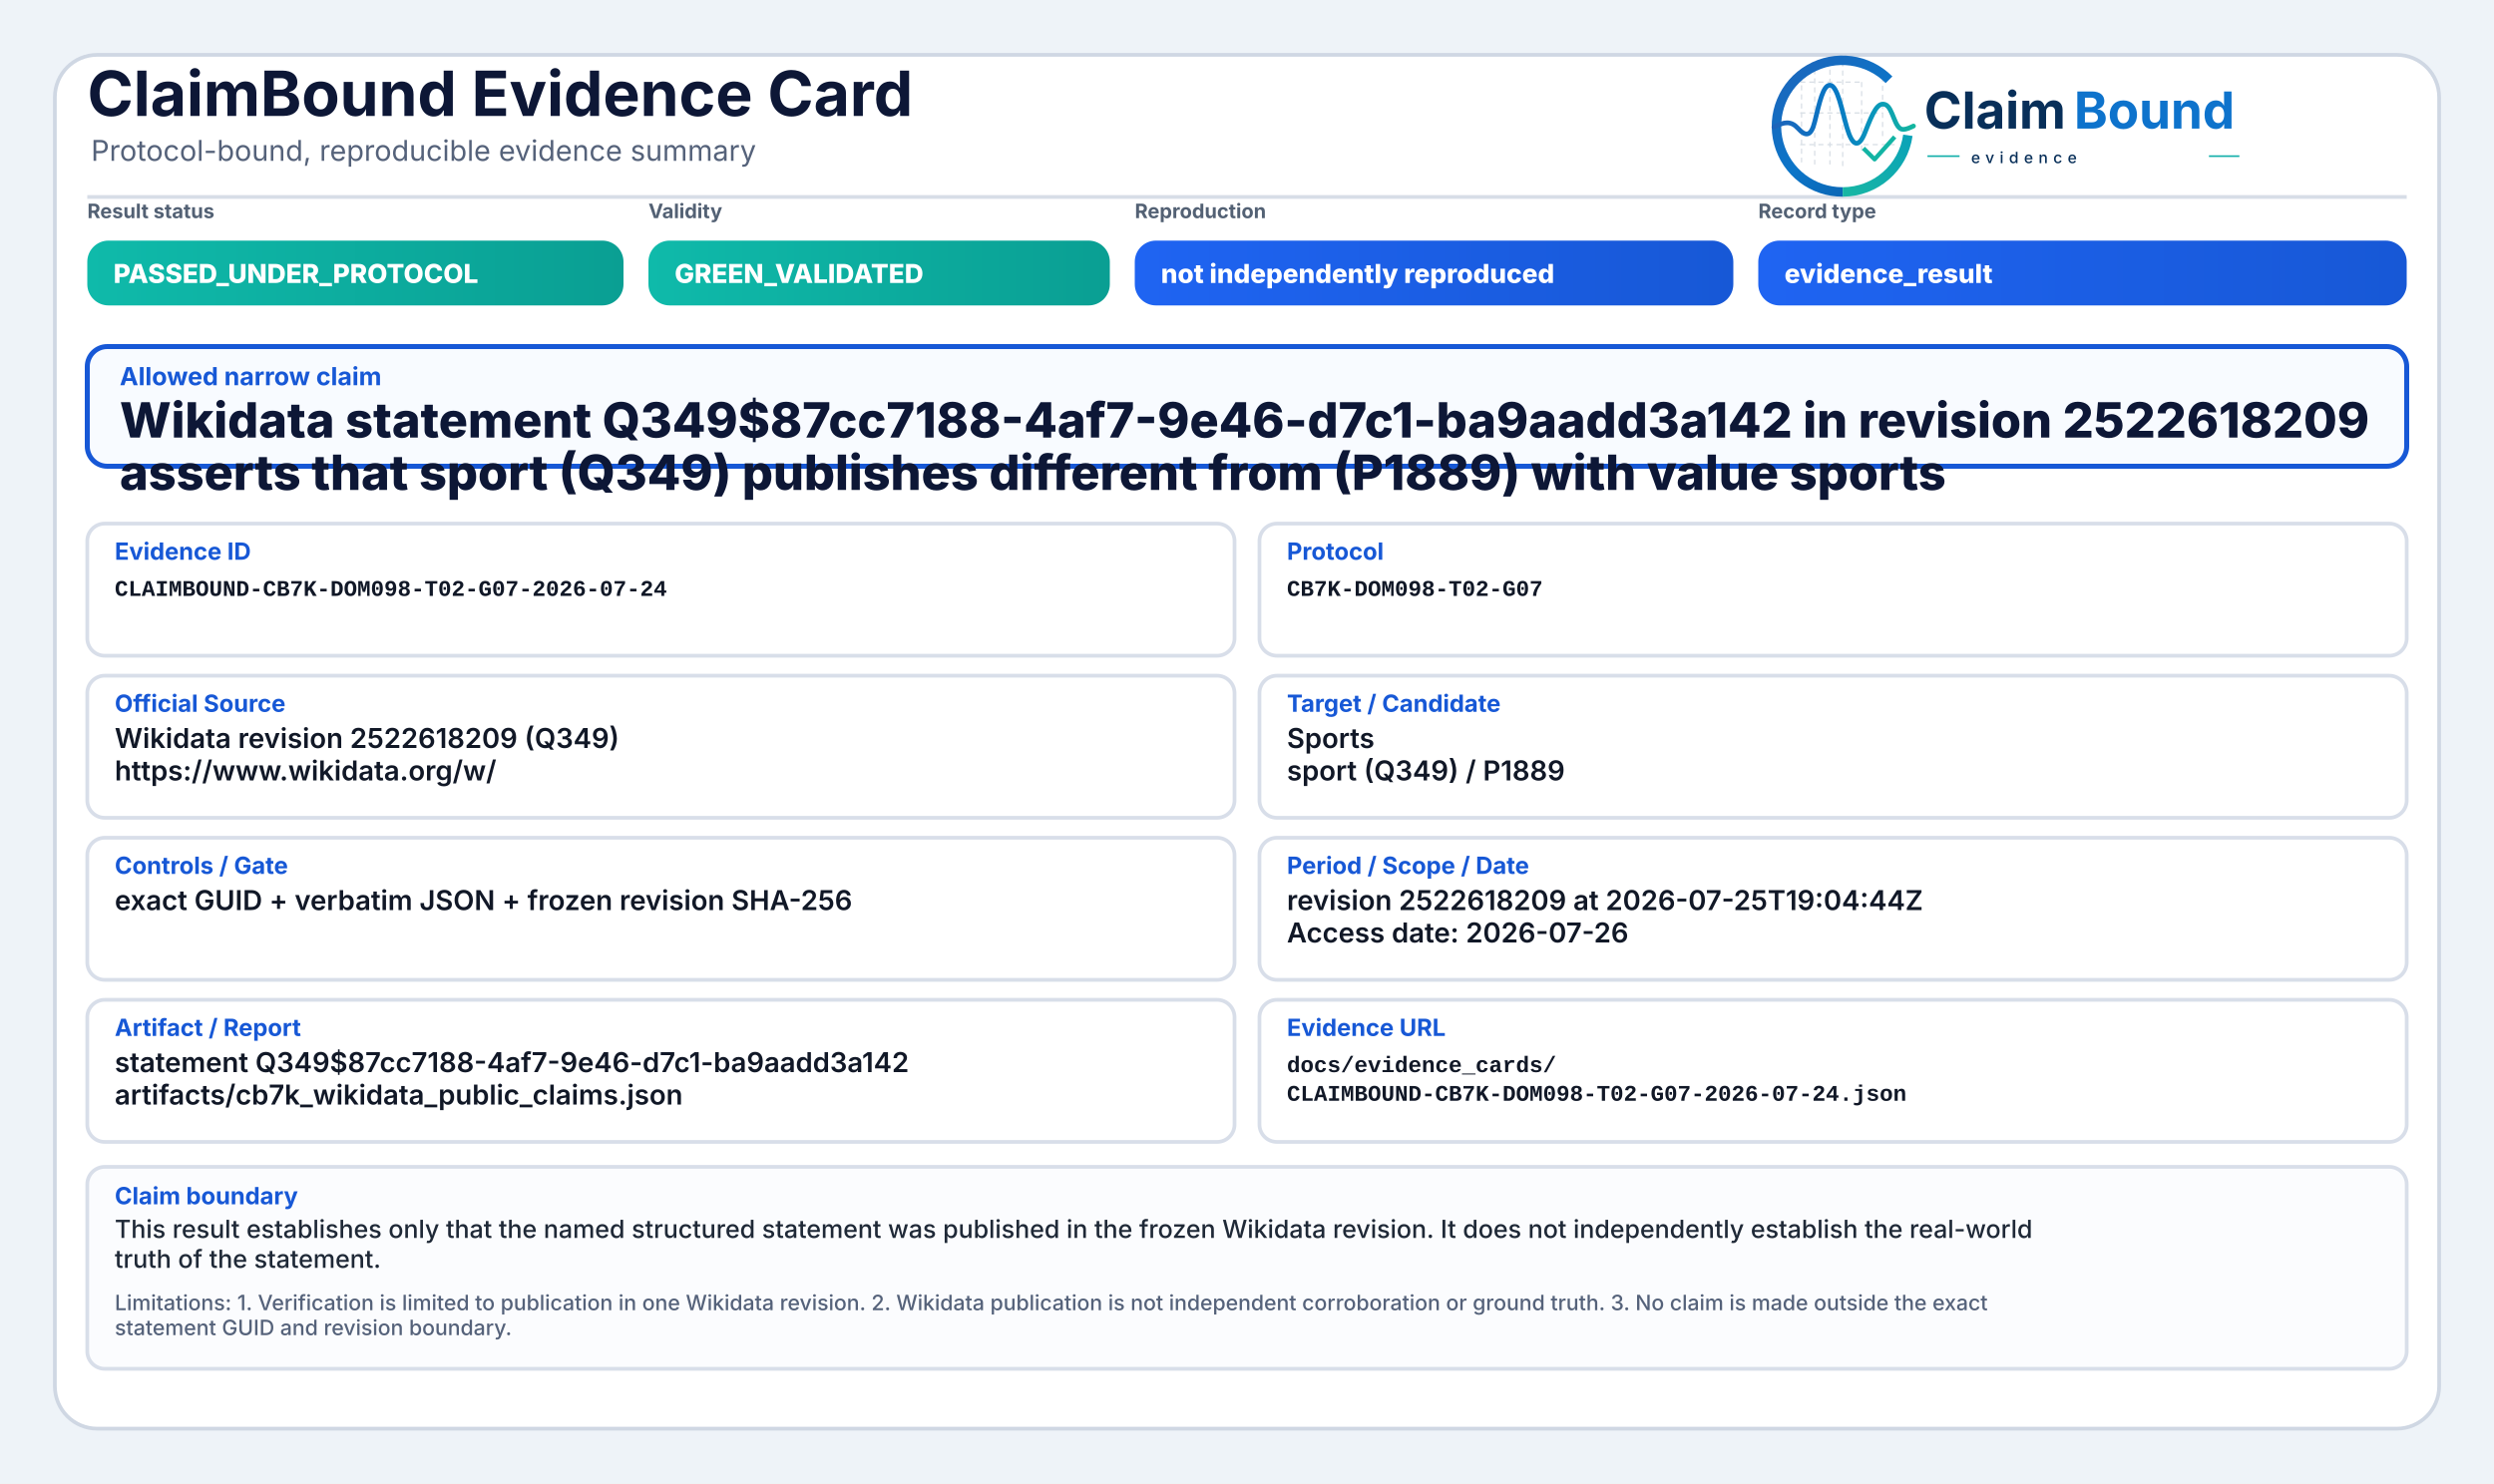
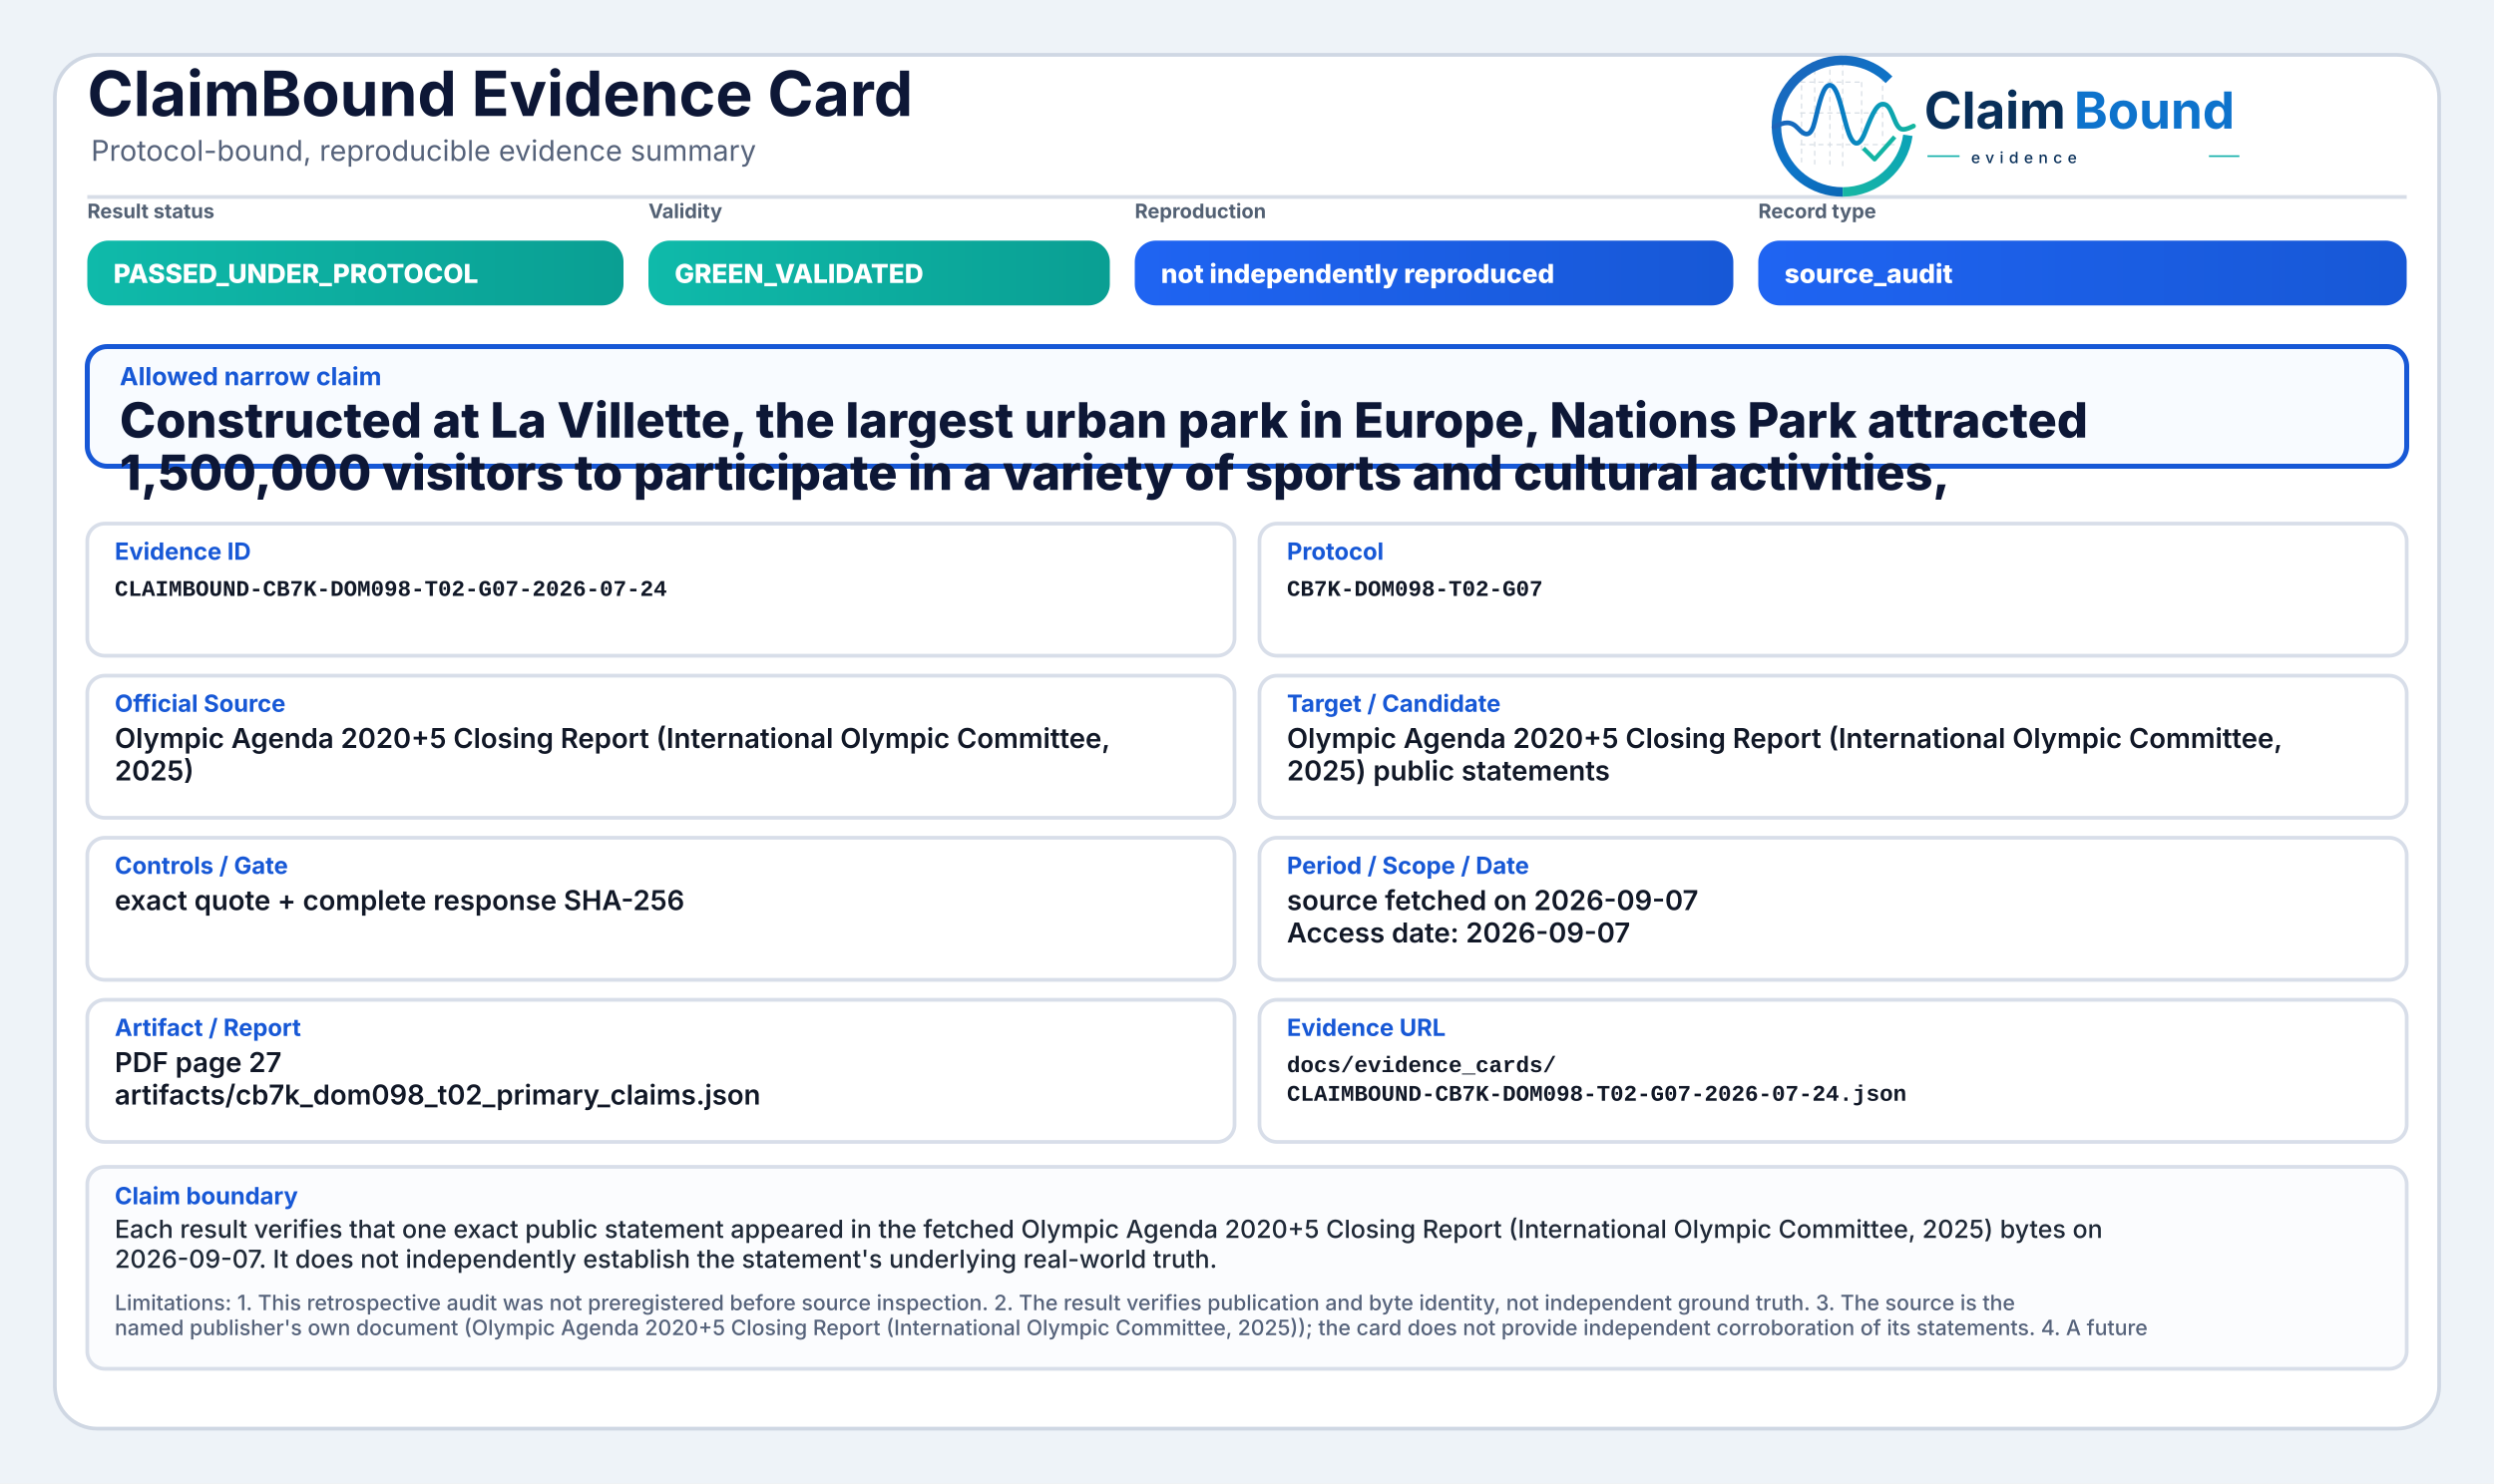
<svg xmlns="http://www.w3.org/2000/svg" width="2000" height="1190" viewBox="0 0 2000 1190" role="img" aria-label="ClaimBound Evidence Card">
  <defs>
    <linearGradient id="greenGrad" x1="0" y1="0" x2="1" y2="0">
      <stop offset="0%" stop-color="#0fbaaa" />
      <stop offset="100%" stop-color="#0a9f93" />
    </linearGradient>
    <linearGradient id="yellowGrad" x1="0" y1="0" x2="1" y2="0">
      <stop offset="0%" stop-color="#fbbf24" />
      <stop offset="100%" stop-color="#d97706" />
    </linearGradient>
    <linearGradient id="amberGrad" x1="0" y1="0" x2="1" y2="0">
      <stop offset="0%" stop-color="#f97316" />
      <stop offset="100%" stop-color="#c2410c" />
    </linearGradient>
    <linearGradient id="redGrad" x1="0" y1="0" x2="1" y2="0">
      <stop offset="0%" stop-color="#ef4444" />
      <stop offset="100%" stop-color="#b91c1c" />
    </linearGradient>
    <linearGradient id="grayGrad" x1="0" y1="0" x2="1" y2="0">
      <stop offset="0%" stop-color="#64748b" />
      <stop offset="100%" stop-color="#475569" />
    </linearGradient>
    <linearGradient id="blueGrad" x1="0" y1="0" x2="1" y2="0">
      <stop offset="0%" stop-color="#1f64f2" />
      <stop offset="100%" stop-color="#1758d6" />
    </linearGradient>
    <linearGradient id="logoRingBlue" x1="73" y1="453" x2="348" y2="793" gradientUnits="userSpaceOnUse">
      <stop offset="0" stop-color="#1E64BA" />
      <stop offset="0.55" stop-color="#0C75C8" />
      <stop offset="1" stop-color="#0A5FAB" />
    </linearGradient>
    <linearGradient id="logoRingTeal" x1="221" y1="792" x2="403" y2="594" gradientUnits="userSpaceOnUse">
      <stop offset="0" stop-color="#18B7A3" />
      <stop offset="1" stop-color="#089EBC" />
    </linearGradient>
    <linearGradient id="logoSignalGradient" x1="61" y1="628" x2="404" y2="628" gradientUnits="userSpaceOnUse">
      <stop offset="0" stop-color="#1E64BA" />
      <stop offset="0.43" stop-color="#0877C4" />
      <stop offset="0.72" stop-color="#0A97BB" />
      <stop offset="1" stop-color="#14B69E" />
    </linearGradient>
  </defs>
  <rect x="0" y="0" width="2000" height="1190" fill="#eef3f8" />
  <rect x="44" y="44" width="1912" height="1102" rx="34" fill="#ffffff" stroke="#cfd7e3" stroke-width="3" />
  <path d="M70 158 H1930" stroke="#d7dde7" stroke-width="3" />
  <text x="70" y="93" font-family="Inter, Segoe UI, Arial, sans-serif" font-size="50" font-weight="750" fill="#0d1736">ClaimBound Evidence Card</text>
  <text x="73" y="129" font-family="Inter, Segoe UI, Arial, sans-serif" font-size="23" font-weight="400" fill="#55627a">Protocol-bound, reproducible evidence summary</text>
  <g aria-label="ClaimBound evidence logo" transform="translate(1415,52) scale(0.33) translate(-40,-478)">
    <g stroke-linecap="butt" stroke-linejoin="round">
      <g stroke="#CBD3DC" stroke-width="3.2" stroke-linecap="round" stroke-dasharray="10 12" opacity="0.72">
        <path d="M130 507V714" />
        <path d="M162 490V719" />
        <path d="M199 491V719" />
        <path d="M230 471V726" />
        <path d="M276 521V690" />
        <path d="M327 508V650" />
        <path d="M128 520H277" />
        <path d="M128 595H327" />
        <path d="M128 672H355" />
      </g>
      <path d="M342.6 514.3A160 160 0 1 0 230 787" fill="none" stroke="url(#logoRingBlue)" stroke-width="23" />
      <path d="M230 787A160 160 0 0 0 388.4 649.3" fill="none" stroke="url(#logoRingTeal)" stroke-width="23" />
      <path d="M63 629.5C87 616.4 104.3 613.6 121.2 632.2C140.7 653.8 153.4 651.6 162.1 616.2C173.8 568.5 182.5 527.5 198.9 527.5C217.5 527.5 228.4 590.6 240.3 630.8C253.4 675.4 268.6 682.8 284.6 641.5C303.5 592.9 315.2 567.6 333.7 574.7C352.6 582 355.7 635.1 376.6 634.9C386.2 634.8 394 630.4 402 626.8" fill="none" stroke="url(#logoSignalGradient)" stroke-width="11.5" stroke-linecap="round" />
      <path d="M284 684.5L307.5 707.7L353 657" fill="none" stroke="#12B4A4" stroke-width="10.5" stroke-linecap="square" />
    </g>
    <text x="428" y="633" font-family="Inter, Segoe UI, Arial, sans-serif" font-size="124" font-weight="750" fill="#082F59" text-rendering="geometricPrecision">Claim</text>
    <text x="792" y="633" font-family="Inter, Segoe UI, Arial, sans-serif" font-size="124" font-weight="750" fill="#0E73CC" text-rendering="geometricPrecision">Bound</text>
    <line x1="436" y1="700" x2="514" y2="700" stroke="#11AFA9" stroke-width="4" />
    <text x="542" y="717" font-family="Inter, Segoe UI, Arial, sans-serif" font-size="38" font-weight="500" letter-spacing="13" fill="#082F59">evidence</text>
    <line x1="1120" y1="700" x2="1194" y2="700" stroke="#11AFA9" stroke-width="4" />
  </g>
  <text x="70" y="175" font-family="Inter, Segoe UI, Arial, sans-serif" font-size="16" font-weight="650" fill="#536174">Result status</text>
  <rect x="70" y="193" width="430" height="52" rx="17" fill="url(#greenGrad)" />
  <text x="91" y="227" font-family="Inter, Segoe UI, Arial, sans-serif" font-size="21" font-weight="800" fill="#ffffff">PASSED_UNDER_PROTOCOL</text>
  <text x="520" y="175" font-family="Inter, Segoe UI, Arial, sans-serif" font-size="16" font-weight="650" fill="#536174">Validity</text>
  <rect x="520" y="193" width="370" height="52" rx="17" fill="url(#greenGrad)" />
  <text x="541" y="227" font-family="Inter, Segoe UI, Arial, sans-serif" font-size="21" font-weight="800" fill="#ffffff">GREEN_VALIDATED</text>
  <text x="910" y="175" font-family="Inter, Segoe UI, Arial, sans-serif" font-size="16" font-weight="650" fill="#536174">Reproduction</text>
  <rect x="910" y="193" width="480" height="52" rx="17" fill="url(#blueGrad)" />
  <text x="931" y="227" font-family="Inter, Segoe UI, Arial, sans-serif" font-size="21" font-weight="800" fill="#ffffff">not independently reproduced</text>
  <text x="1410" y="175" font-family="Inter, Segoe UI, Arial, sans-serif" font-size="16" font-weight="650" fill="#536174">Record type</text>
  <rect x="1410" y="193" width="520" height="52" rx="17" fill="url(#blueGrad)" />
-   <text x="1431" y="227" font-family="Inter, Segoe UI, Arial, sans-serif" font-size="21" font-weight="800" fill="#ffffff">evidence_result</text>
+   <text x="1431" y="227" font-family="Inter, Segoe UI, Arial, sans-serif" font-size="21" font-weight="800" fill="#ffffff">source_audit</text>
  <rect x="70" y="278" width="1860" height="96" rx="16" fill="#f8fbff" stroke="#1758d6" stroke-width="4" />
  <text x="96" y="309" font-family="Inter, Segoe UI, Arial, sans-serif" font-size="20" font-weight="750" fill="#1758d6">Allowed narrow claim</text>
-   <text x="96" y="351" font-family="Inter, Segoe UI, Arial, sans-serif" font-size="39" font-weight="800" fill="#0d1736">Wikidata statement Q349$87cc7188-4af7-9e46-d7c1-ba9aadd3a142 in revision 2522618209</text>
-   <text x="96" y="393" font-family="Inter, Segoe UI, Arial, sans-serif" font-size="39" font-weight="800" fill="#0d1736">asserts that sport (Q349) publishes different from (P1889) with value sports</text>
+   <text x="96" y="351" font-family="Inter, Segoe UI, Arial, sans-serif" font-size="39" font-weight="800" fill="#0d1736">Constructed at La Villette, the largest urban park in Europe, Nations Park attracted</text>
+   <text x="96" y="393" font-family="Inter, Segoe UI, Arial, sans-serif" font-size="39" font-weight="800" fill="#0d1736">1,500,000 visitors to participate in a variety of sports and cultural activities,</text>
  <rect x="70" y="420" width="920" height="106" rx="14" fill="#ffffff" stroke="#d8dee9" stroke-width="3" />
  <text x="92" y="449" font-family="Inter, Segoe UI, Arial, sans-serif" font-size="19" font-weight="750" fill="#1758d6">Evidence ID</text>
  <text x="92" y="478" font-family="SFMono-Regular, Consolas, Liberation Mono, monospace" font-size="18" font-weight="600" fill="#111827">CLAIMBOUND-CB7K-DOM098-T02-G07-2026-07-24</text>
  <rect x="1010" y="420" width="920" height="106" rx="14" fill="#ffffff" stroke="#d8dee9" stroke-width="3" />
  <text x="1032" y="449" font-family="Inter, Segoe UI, Arial, sans-serif" font-size="19" font-weight="750" fill="#1758d6">Protocol</text>
  <text x="1032" y="478" font-family="SFMono-Regular, Consolas, Liberation Mono, monospace" font-size="18" font-weight="600" fill="#111827">CB7K-DOM098-T02-G07</text>
  <rect x="70" y="542" width="920" height="114" rx="14" fill="#ffffff" stroke="#d8dee9" stroke-width="3" />
  <text x="92" y="571" font-family="Inter, Segoe UI, Arial, sans-serif" font-size="19" font-weight="750" fill="#1758d6">Official Source</text>
-   <text x="92" y="600" font-family="Inter, Segoe UI, Arial, sans-serif" font-size="22" font-weight="600" fill="#111827">Wikidata revision 2522618209 (Q349)</text>
-   <text x="92" y="626" font-family="Inter, Segoe UI, Arial, sans-serif" font-size="22" font-weight="600" fill="#111827">https://www.wikidata.org/w/</text>
+   <text x="92" y="600" font-family="Inter, Segoe UI, Arial, sans-serif" font-size="22" font-weight="600" fill="#111827">Olympic Agenda 2020+5 Closing Report (International Olympic Committee,</text>
+   <text x="92" y="626" font-family="Inter, Segoe UI, Arial, sans-serif" font-size="22" font-weight="600" fill="#111827">2025)</text>
  <rect x="1010" y="542" width="920" height="114" rx="14" fill="#ffffff" stroke="#d8dee9" stroke-width="3" />
  <text x="1032" y="571" font-family="Inter, Segoe UI, Arial, sans-serif" font-size="19" font-weight="750" fill="#1758d6">Target / Candidate</text>
-   <text x="1032" y="600" font-family="Inter, Segoe UI, Arial, sans-serif" font-size="22" font-weight="600" fill="#111827">Sports</text>
-   <text x="1032" y="626" font-family="Inter, Segoe UI, Arial, sans-serif" font-size="22" font-weight="600" fill="#111827">sport (Q349) / P1889</text>
+   <text x="1032" y="600" font-family="Inter, Segoe UI, Arial, sans-serif" font-size="22" font-weight="600" fill="#111827">Olympic Agenda 2020+5 Closing Report (International Olympic Committee,</text>
+   <text x="1032" y="626" font-family="Inter, Segoe UI, Arial, sans-serif" font-size="22" font-weight="600" fill="#111827">2025) public statements</text>
  <rect x="70" y="672" width="920" height="114" rx="14" fill="#ffffff" stroke="#d8dee9" stroke-width="3" />
  <text x="92" y="701" font-family="Inter, Segoe UI, Arial, sans-serif" font-size="19" font-weight="750" fill="#1758d6">Controls / Gate</text>
-   <text x="92" y="730" font-family="Inter, Segoe UI, Arial, sans-serif" font-size="22" font-weight="600" fill="#111827">exact GUID + verbatim JSON + frozen revision SHA-256</text>
+   <text x="92" y="730" font-family="Inter, Segoe UI, Arial, sans-serif" font-size="22" font-weight="600" fill="#111827">exact quote + complete response SHA-256</text>
  <rect x="1010" y="672" width="920" height="114" rx="14" fill="#ffffff" stroke="#d8dee9" stroke-width="3" />
  <text x="1032" y="701" font-family="Inter, Segoe UI, Arial, sans-serif" font-size="19" font-weight="750" fill="#1758d6">Period / Scope / Date</text>
-   <text x="1032" y="730" font-family="Inter, Segoe UI, Arial, sans-serif" font-size="22" font-weight="600" fill="#111827">revision 2522618209 at 2026-07-25T19:04:44Z</text>
-   <text x="1032" y="756" font-family="Inter, Segoe UI, Arial, sans-serif" font-size="22" font-weight="600" fill="#111827">Access date: 2026-07-26</text>
+   <text x="1032" y="730" font-family="Inter, Segoe UI, Arial, sans-serif" font-size="22" font-weight="600" fill="#111827">source fetched on 2026-09-07</text>
+   <text x="1032" y="756" font-family="Inter, Segoe UI, Arial, sans-serif" font-size="22" font-weight="600" fill="#111827">Access date: 2026-09-07</text>
  <rect x="70" y="802" width="920" height="114" rx="14" fill="#ffffff" stroke="#d8dee9" stroke-width="3" />
  <text x="92" y="831" font-family="Inter, Segoe UI, Arial, sans-serif" font-size="19" font-weight="750" fill="#1758d6">Artifact / Report</text>
-   <text x="92" y="860" font-family="Inter, Segoe UI, Arial, sans-serif" font-size="22" font-weight="600" fill="#111827">statement Q349$87cc7188-4af7-9e46-d7c1-ba9aadd3a142</text>
-   <text x="92" y="886" font-family="Inter, Segoe UI, Arial, sans-serif" font-size="22" font-weight="600" fill="#111827">artifacts/cb7k_wikidata_public_claims.json</text>
+   <text x="92" y="860" font-family="Inter, Segoe UI, Arial, sans-serif" font-size="22" font-weight="600" fill="#111827">PDF page 27</text>
+   <text x="92" y="886" font-family="Inter, Segoe UI, Arial, sans-serif" font-size="22" font-weight="600" fill="#111827">artifacts/cb7k_dom098_t02_primary_claims.json</text>
  <rect x="1010" y="802" width="920" height="114" rx="14" fill="#ffffff" stroke="#d8dee9" stroke-width="3" />
  <text x="1032" y="831" font-family="Inter, Segoe UI, Arial, sans-serif" font-size="19" font-weight="750" fill="#1758d6">Evidence URL</text>
  <text x="1032" y="860" font-family="SFMono-Regular, Consolas, Liberation Mono, monospace" font-size="18" font-weight="600" fill="#111827">docs/evidence_cards/</text>
  <text x="1032" y="883" font-family="SFMono-Regular, Consolas, Liberation Mono, monospace" font-size="18" font-weight="600" fill="#111827">CLAIMBOUND-CB7K-DOM098-T02-G07-2026-07-24.json</text>
  <rect x="70" y="936" width="1860" height="162" rx="14" fill="#fbfcfe" stroke="#d8dee9" stroke-width="3" />
  <text x="92" y="966" font-family="Inter, Segoe UI, Arial, sans-serif" font-size="19" font-weight="750" fill="#1758d6">Claim boundary</text>
-   <text x="92" y="993" font-family="Inter, Segoe UI, Arial, sans-serif" font-size="20" font-weight="500" fill="#1f2937">This result establishes only that the named structured statement was published in the frozen Wikidata revision. It does not independently establish the real-world</text>
-   <text x="92" y="1017" font-family="Inter, Segoe UI, Arial, sans-serif" font-size="20" font-weight="500" fill="#1f2937">truth of the statement.</text>
-   <text x="92" y="1051" font-family="Inter, Segoe UI, Arial, sans-serif" font-size="17" font-weight="500" fill="#55627a">Limitations: 1. Verification is limited to publication in one Wikidata revision. 2. Wikidata publication is not independent corroboration or ground truth. 3. No claim is made outside the exact</text>
-   <text x="92" y="1071" font-family="Inter, Segoe UI, Arial, sans-serif" font-size="17" font-weight="500" fill="#55627a">statement GUID and revision boundary.</text>
+   <text x="92" y="993" font-family="Inter, Segoe UI, Arial, sans-serif" font-size="20" font-weight="500" fill="#1f2937">Each result verifies that one exact public statement appeared in the fetched Olympic Agenda 2020+5 Closing Report (International Olympic Committee, 2025) bytes on</text>
+   <text x="92" y="1017" font-family="Inter, Segoe UI, Arial, sans-serif" font-size="20" font-weight="500" fill="#1f2937">2026-09-07. It does not independently establish the statement's underlying real-world truth.</text>
+   <text x="92" y="1051" font-family="Inter, Segoe UI, Arial, sans-serif" font-size="17" font-weight="500" fill="#55627a">Limitations: 1. This retrospective audit was not preregistered before source inspection. 2. The result verifies publication and byte identity, not independent ground truth. 3. The source is the</text>
+   <text x="92" y="1071" font-family="Inter, Segoe UI, Arial, sans-serif" font-size="17" font-weight="500" fill="#55627a">named publisher's own document (Olympic Agenda 2020+5 Closing Report (International Olympic Committee, 2025)); the card does not provide independent corroboration of its statements. 4. A future</text>
</svg>
